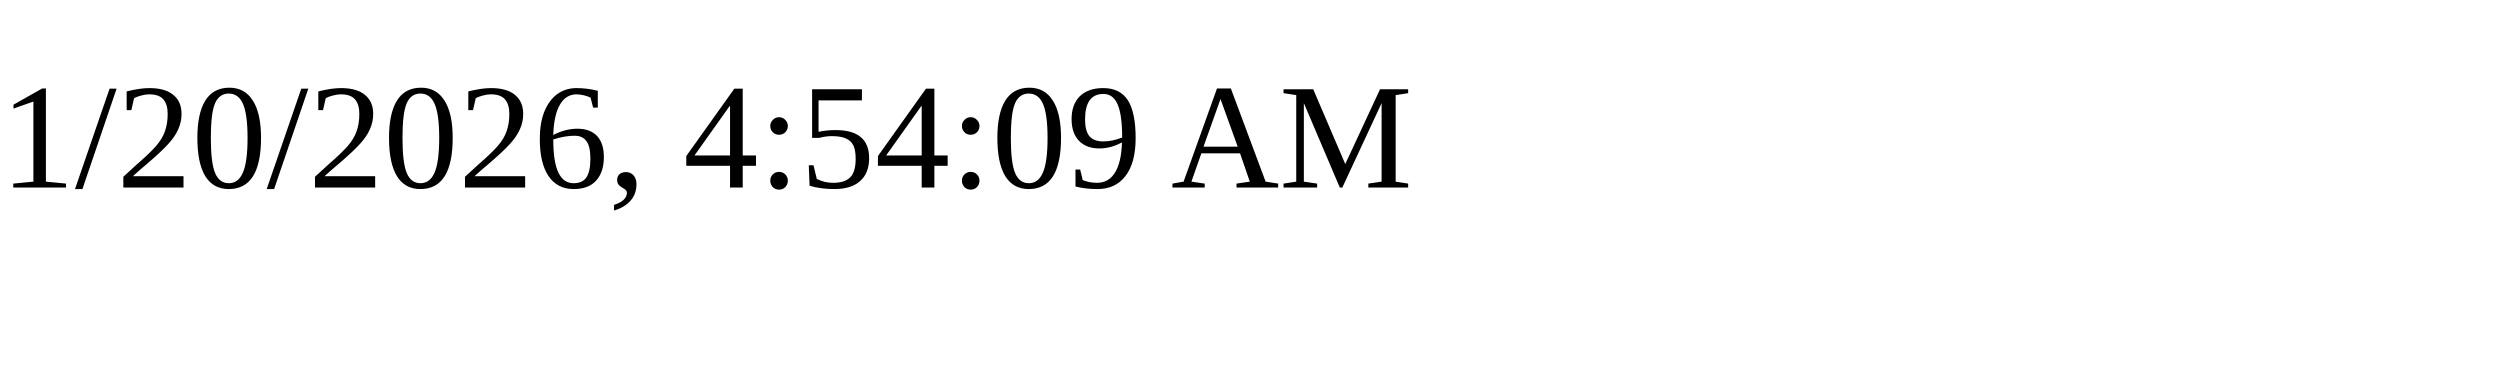
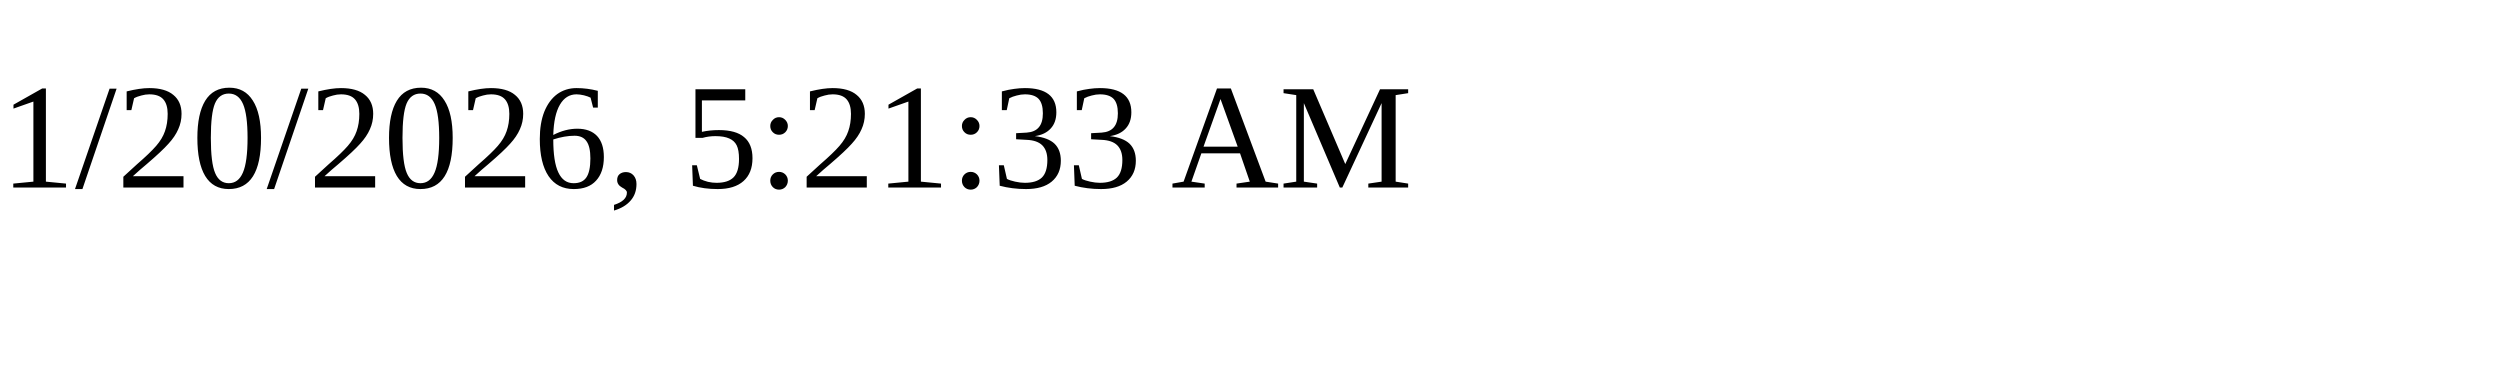
<svg xmlns="http://www.w3.org/2000/svg" height="30" width="200">
-   <text x="0" y="15">1/20/2026, 4:54:09 AM</text>
+   <text x="0" y="15">1/20/2026, 5:21:33 AM</text>
</svg>
